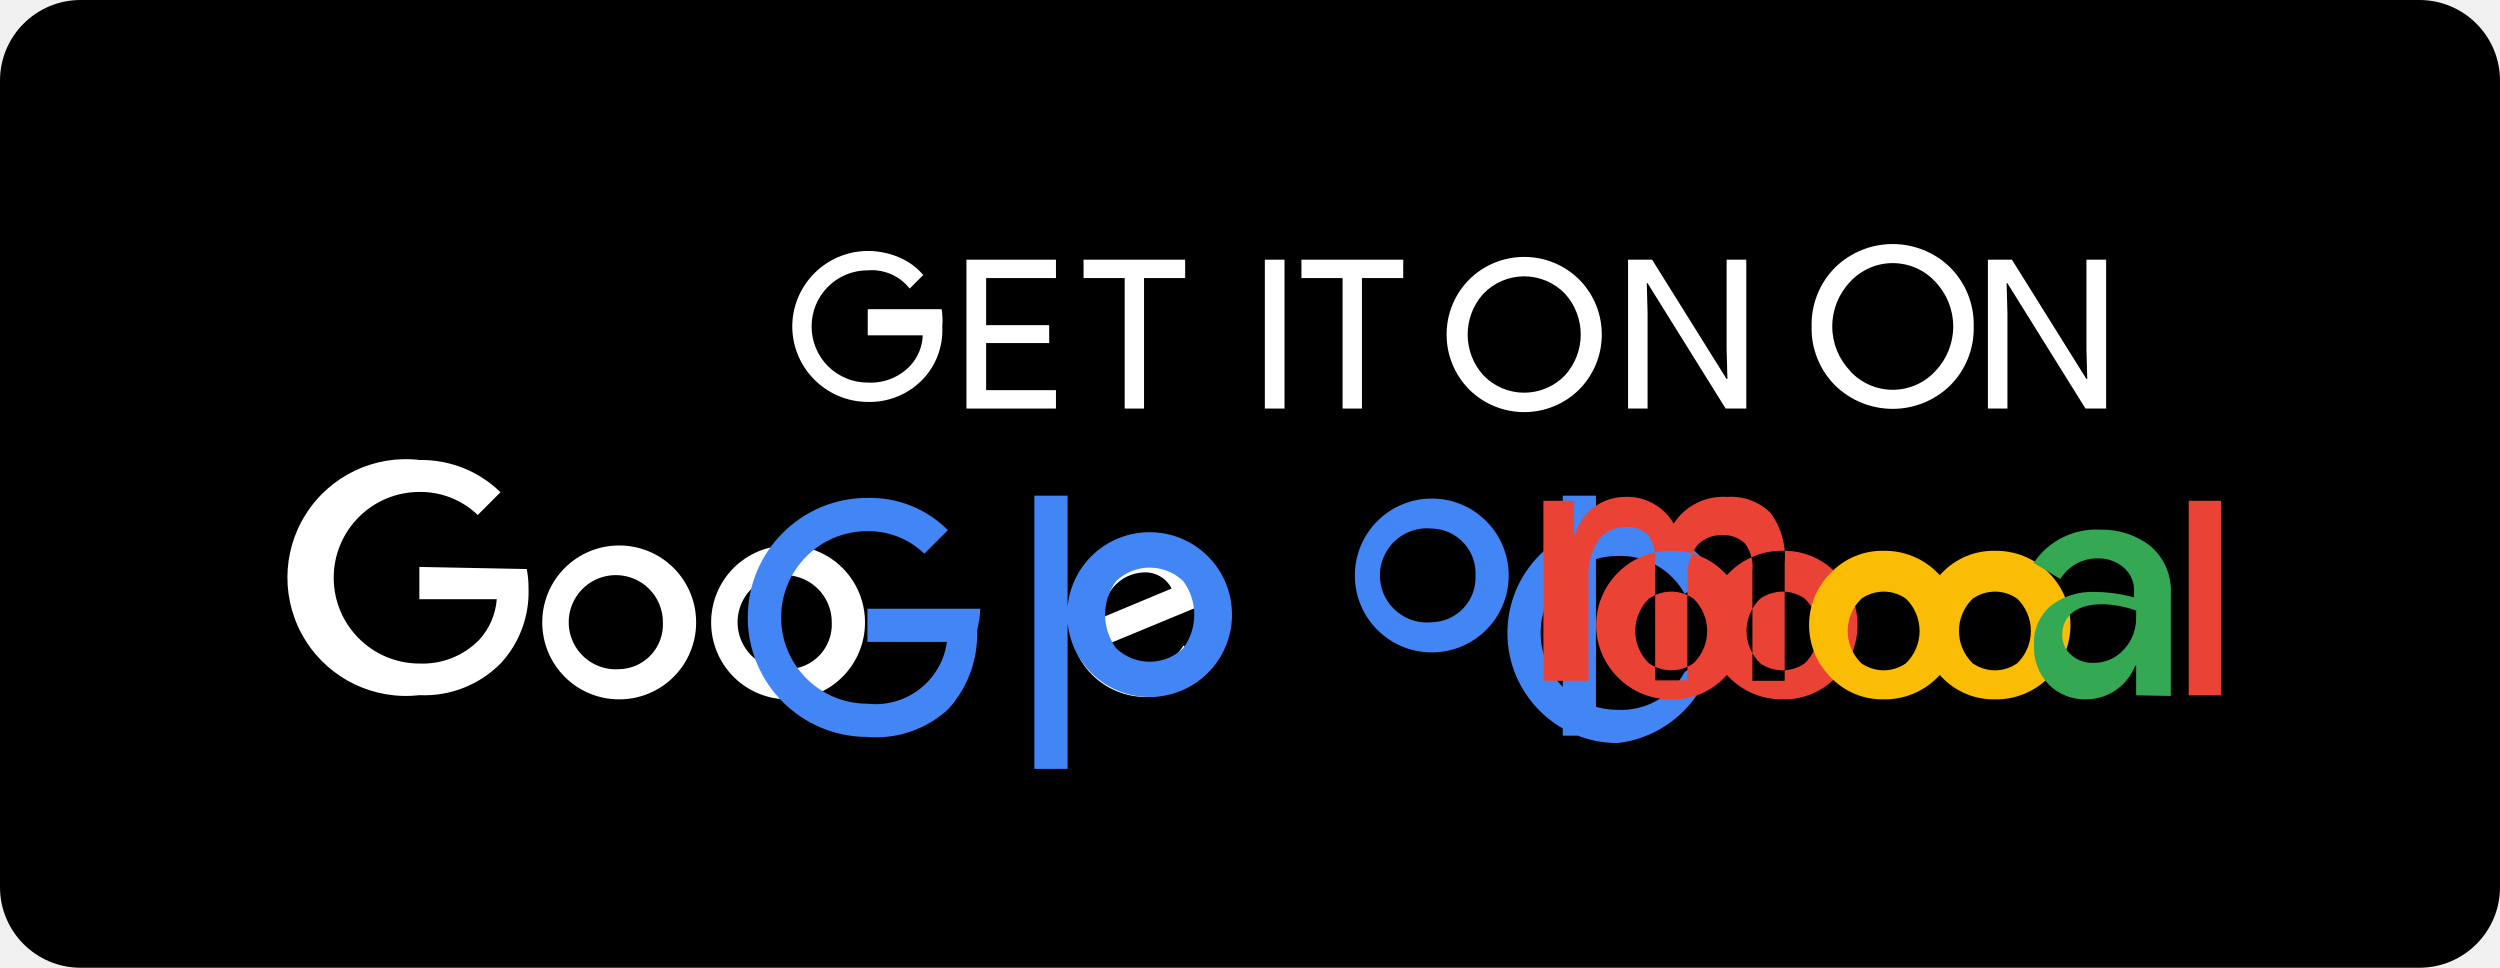
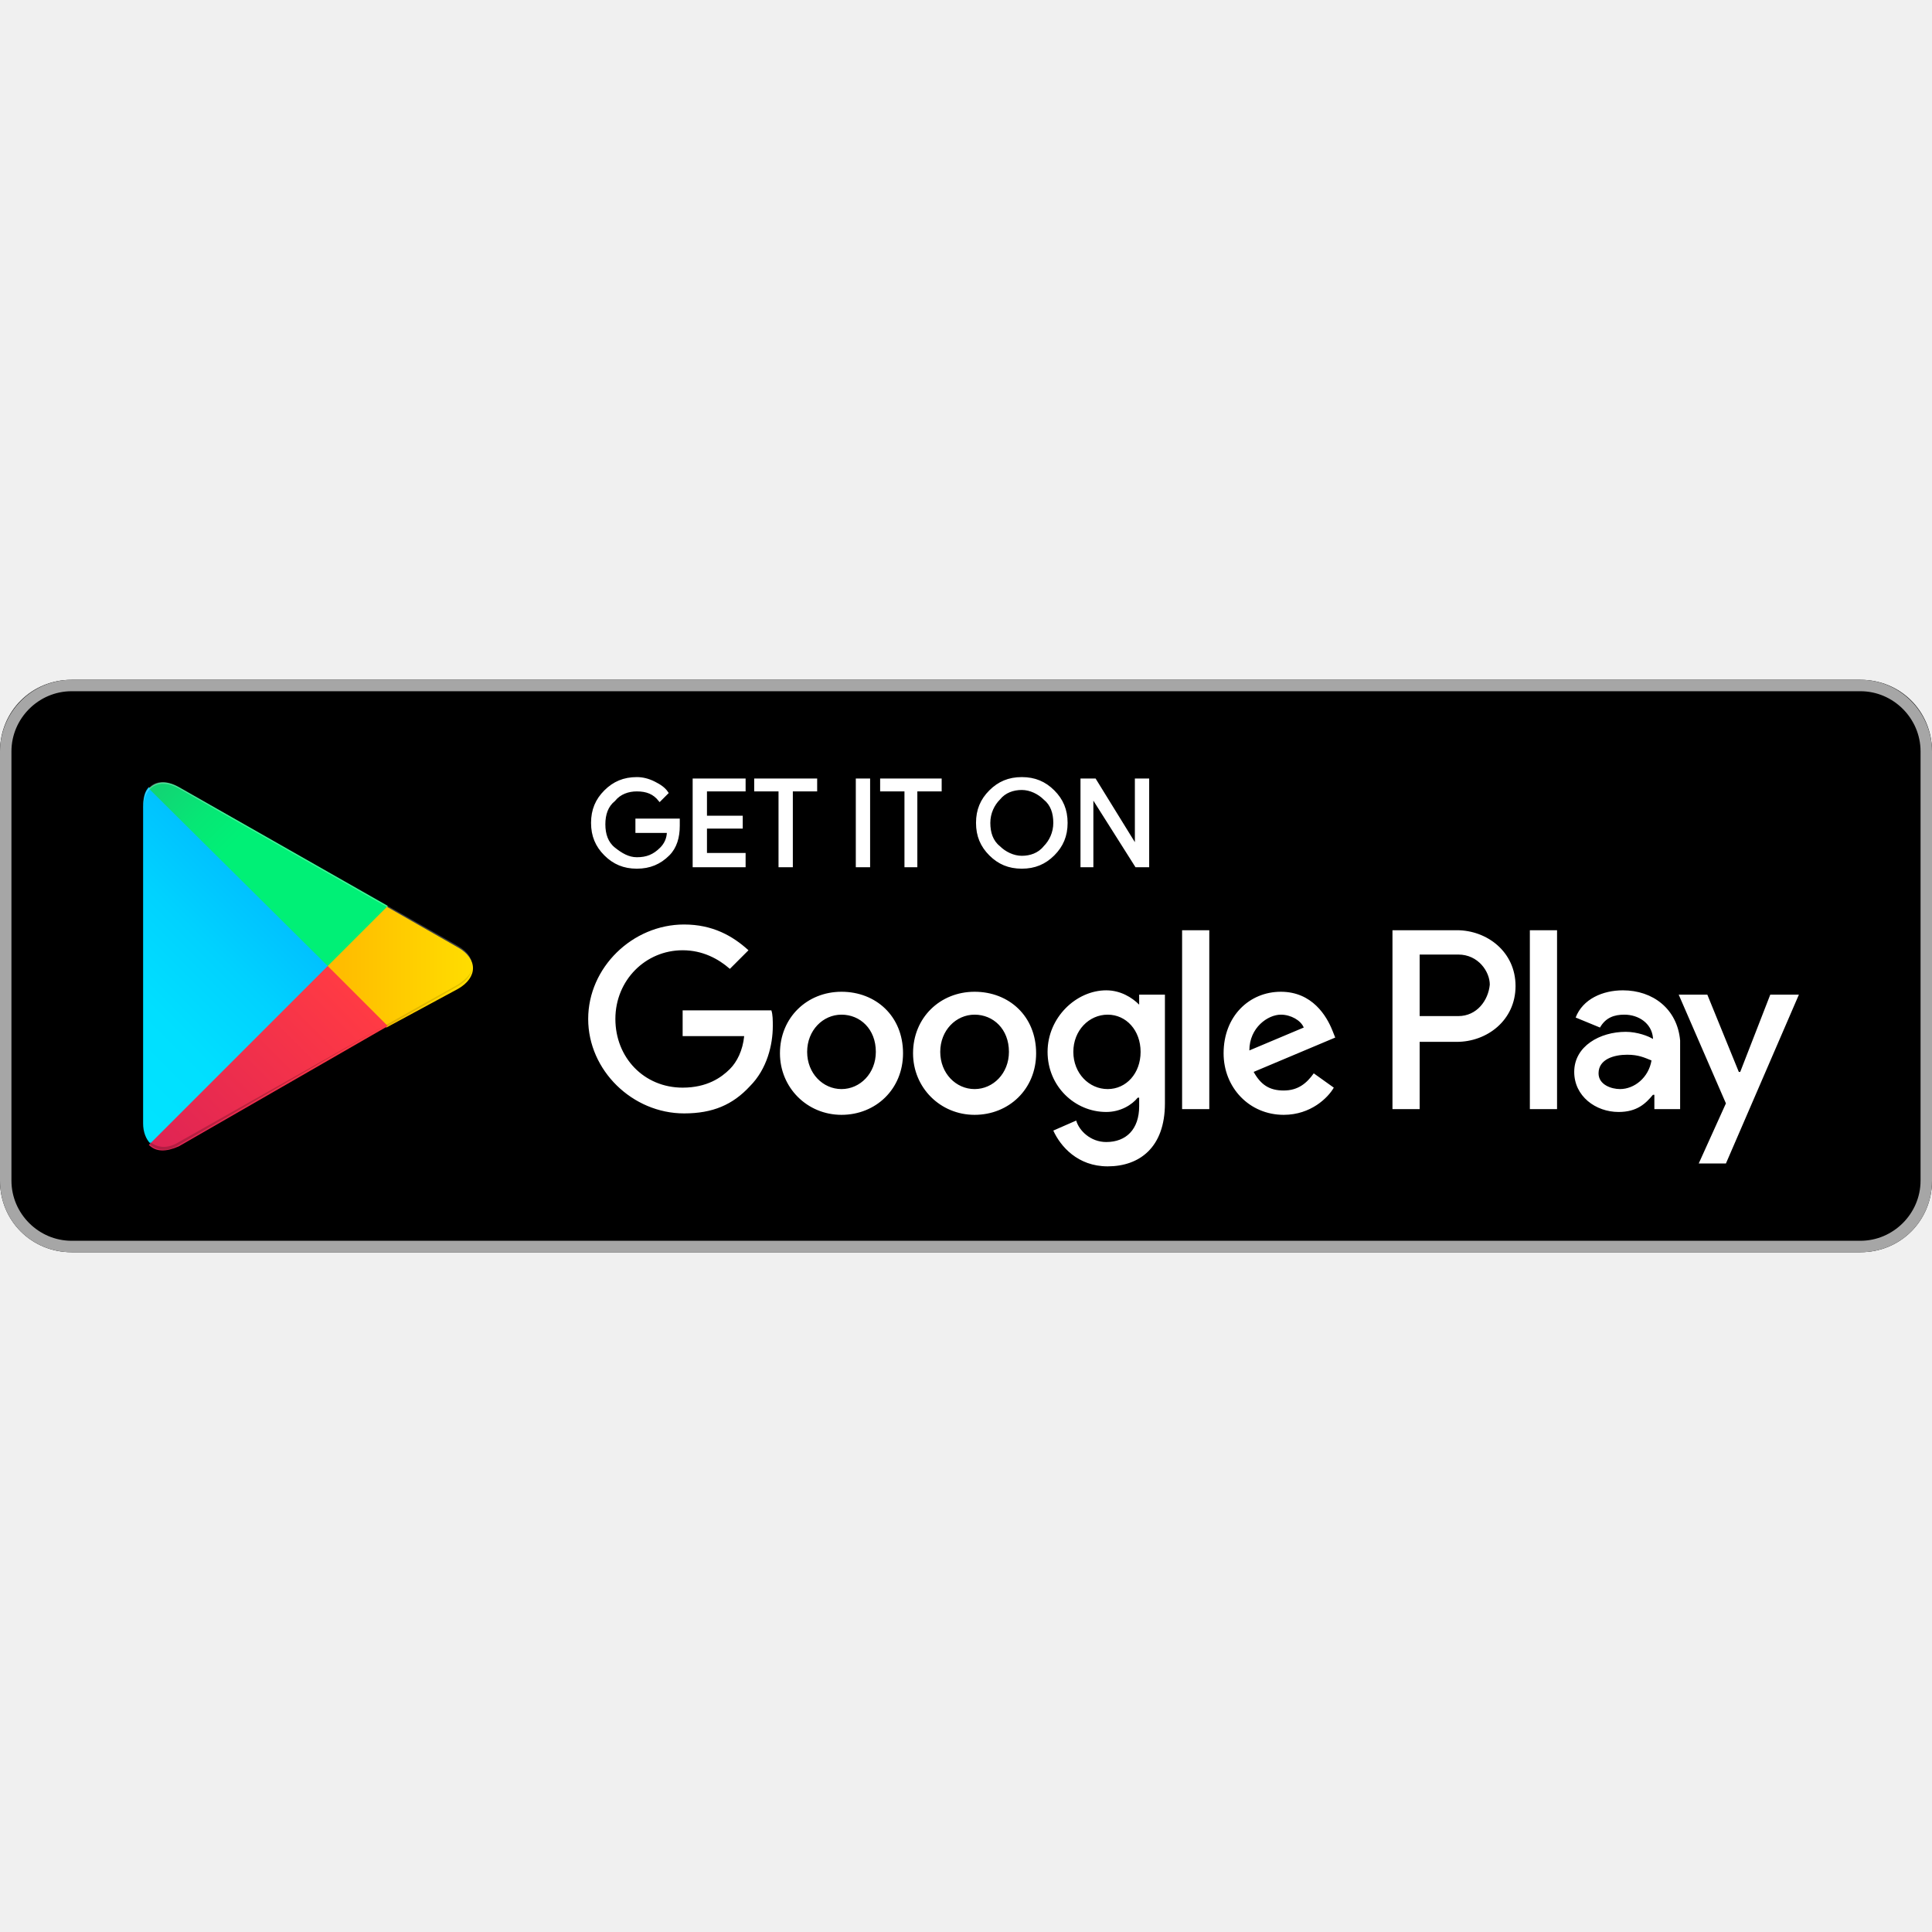
- <svg xmlns="http://www.w3.org/2000/svg" viewBox="0 0 155 60" width="155" height="60">
-   <rect width="155" height="60" rx="5" fill="#000" />
-   <g fill="#fff">
-     <path d="M58.42,20.24a4.41,4.41,0,0,1-1.18,3.25,4.56,4.56,0,0,1-3.44,1.43,4.7,4.7,0,0,1-4.68-4.68,4.7,4.7,0,0,1,4.68-4.68,4.88,4.88,0,0,1,1.95.4,3.93,3.93,0,0,1,1.49,1.09l-.84.84a3,3,0,0,0-2.6-1.13,3.47,3.47,0,0,0-3.48,3.48,3.47,3.47,0,0,0,3.48,3.48,3.38,3.38,0,0,0,2.64-1.05,2.93,2.93,0,0,0,.77-1.88H53.8V19.17h4.58A4.1,4.1,0,0,1,58.42,20.24Z" />
-     <path d="M65.47,17.24H61.14v2.92h3.91v1.11H61.14v2.92h4.33v1.14H59.92V16.1h5.55Z" />
-     <path d="M70.93,25.33h-1.2V17.24H67.18V16.1h6.3v1.14H70.93Z" />
-     <path d="M78.42,25.33V16.1h1.22v9.23Z" />
-     <path d="M84.44,25.33h-1.2V17.24H80.69V16.1H87v1.14H84.44Z" />
-     <path d="M97.91,24.15a4.85,4.85,0,0,1-6.82,0,4.85,4.85,0,0,1,0-6.82,4.85,4.85,0,0,1,6.82,0,4.85,4.85,0,0,1,0,6.82Zm-5.94-.88a3.51,3.51,0,0,0,5.06,0,3.77,3.77,0,0,0,0-5.06,3.51,3.51,0,0,0-5.06,0,3.77,3.77,0,0,0,0,5.06Z" />
-     <path d="M100.94,25.33V16.1h1.49l4.62,7.4h.05l-.05-1.83V16.1h1.22v9.23h-1.28l-4.84-7.77h-.05l.05,1.83v5.94Z" />
-     <path d="M120.91,23.9a5.11,5.11,0,0,1-7.13,0,5,5,0,0,1-1.46-3.66,5,5,0,0,1,1.46-3.66,5.11,5.11,0,0,1,7.13,0,5,5,0,0,1,1.46,3.66A5,5,0,0,1,120.91,23.9Zm-6.2-.89a3.59,3.59,0,0,0,5.28,0,4,4,0,0,0,1.11-2.77,4,4,0,0,0-1.11-2.77,3.59,3.59,0,0,0-5.28,0A4,4,0,0,0,113.6,20.24,4,4,0,0,0,114.71,23Z" />
-     <path d="M123.25,25.33V16.1h1.49l4.62,7.4h.05l-.05-1.83V16.1h1.22v9.23H129.3l-4.84-7.77h-.05l.05,1.83v5.94Z" />
-     <path d="M48.86,33.82a4.76,4.76,0,0,0-4.77,4.77,4.76,4.76,0,0,0,4.77,4.77,4.76,4.76,0,0,0,4.77-4.77A4.76,4.76,0,0,0,48.86,33.82Zm0,7.67a2.92,2.92,0,1,1,2.71-2.9A2.77,2.77,0,0,1,48.86,41.49Zm-10.47-7.67a4.76,4.76,0,0,0-4.77,4.77,4.76,4.76,0,0,0,4.77,4.77,4.76,4.76,0,0,0,4.77-4.77A4.76,4.76,0,0,0,38.39,33.82Zm0,7.67a2.92,2.92,0,1,1,2.71-2.9A2.77,2.77,0,0,1,38.39,41.49ZM26,35.15v2h4.8a4.19,4.19,0,0,1-1.09,2.52,4.9,4.9,0,0,1-3.7,1.47,5.32,5.32,0,0,1,0-10.64,5.12,5.12,0,0,1,3.61,1.43l1.41-1.41a7,7,0,0,0-5-2A7.34,7.34,0,1,0,26,43.1a6.65,6.65,0,0,0,5.07-2,6.5,6.5,0,0,0,1.7-4.6,6.29,6.29,0,0,0-.11-1.22Zm48.87,1.52a4.39,4.39,0,0,0-4.06-3,4.5,4.5,0,0,0-4.47,4.77,4.69,4.69,0,0,0,4.7,4.77,4.71,4.71,0,0,0,3.95-2.1l-1.62-1.08a2.7,2.7,0,0,1-2.33,1.31,2.41,2.41,0,0,1-2.29-1.43l6.33-2.62Zm-6.45,1.58a2.59,2.59,0,0,1,2.47-2.76,1.83,1.83,0,0,1,1.75,1Z" />
+ <svg xmlns="http://www.w3.org/2000/svg" width="800px" height="800px" viewBox="0 -47.5 135 135" id="Layer_1">
+   <style>.st0{fill:#a6a6a6}.st1{stroke:#ffffff;stroke-width:.2;stroke-miterlimit:10}.st1,.st2{fill:#fff}.st3{fill:url(#SVGID_1_)}.st4{fill:url(#SVGID_2_)}.st5{fill:url(#SVGID_3_)}.st6{fill:url(#SVGID_4_)}.st7,.st8,.st9{opacity:.2;enable-background:new}.st8,.st9{opacity:.12}.st9{opacity:.25;fill:#fff}</style>
+   <path d="M130 40H5c-2.8 0-5-2.2-5-5V5c0-2.8 2.2-5 5-5h125c2.8 0 5 2.2 5 5v30c0 2.8-2.2 5-5 5z" />
+   <path class="st0" d="M130 .8c2.3 0 4.2 1.9 4.2 4.2v30c0 2.3-1.9 4.2-4.2 4.2H5C2.7 39.2.8 37.3.8 35V5C.8 2.7 2.7.8 5 .8h125m0-.8H5C2.2 0 0 2.3 0 5v30c0 2.8 2.2 5 5 5h125c2.8 0 5-2.2 5-5V5c0-2.7-2.2-5-5-5z" />
+   <path class="st1" d="M47.4 10.2c0 .8-.2 1.5-.7 2-.6.6-1.3.9-2.2.9-.9 0-1.6-.3-2.2-.9-.6-.6-.9-1.3-.9-2.2 0-.9.3-1.6.9-2.2.6-.6 1.3-.9 2.2-.9.4 0 .8.1 1.2.3.4.2.7.4.9.7l-.5.5c-.4-.5-.9-.7-1.6-.7-.6 0-1.2.2-1.6.7-.5.4-.7 1-.7 1.7s.2 1.3.7 1.7c.5.4 1 .7 1.6.7.7 0 1.2-.2 1.7-.7.3-.3.5-.7.5-1.2h-2.2v-.8h2.9v.4zM52 7.7h-2.7v1.9h2.5v.7h-2.5v1.9H52v.8h-3.5V7H52v.7zM55.3 13h-.8V7.7h-1.7V7H57v.7h-1.7V13zM59.9 13V7h.8v6h-.8zM64.1 13h-.8V7.7h-1.7V7h4.1v.7H64V13zM73.6 12.2c-.6.6-1.3.9-2.2.9-.9 0-1.6-.3-2.2-.9-.6-.6-.9-1.3-.9-2.2s.3-1.6.9-2.2c.6-.6 1.3-.9 2.2-.9.9 0 1.6.3 2.2.9.6.6.9 1.3.9 2.2 0 .9-.3 1.6-.9 2.2zm-3.8-.5c.4.4 1 .7 1.6.7.6 0 1.2-.2 1.6-.7.4-.4.7-1 .7-1.7s-.2-1.3-.7-1.7c-.4-.4-1-.7-1.6-.7-.6 0-1.2.2-1.6.7-.4.4-.7 1-.7 1.7s.2 1.3.7 1.7zM75.6 13V7h.9l2.9 4.7V7h.8v6h-.8l-3.1-4.9V13h-.7z" />
+   <path class="st2" d="M68.1 21.8c-2.4 0-4.3 1.8-4.3 4.3 0 2.4 1.9 4.3 4.3 4.3s4.3-1.8 4.3-4.3c0-2.6-1.9-4.3-4.3-4.3zm0 6.8c-1.3 0-2.4-1.1-2.4-2.6s1.1-2.6 2.4-2.6c1.3 0 2.4 1 2.4 2.6 0 1.5-1.1 2.6-2.4 2.6zm-9.3-6.8c-2.4 0-4.3 1.8-4.3 4.3 0 2.4 1.9 4.3 4.3 4.3s4.3-1.8 4.3-4.3c0-2.6-1.9-4.3-4.3-4.3zm0 6.8c-1.3 0-2.4-1.1-2.4-2.6s1.1-2.6 2.4-2.6c1.3 0 2.4 1 2.4 2.6 0 1.5-1.1 2.6-2.4 2.6zm-11.1-5.5v1.8H52c-.1 1-.5 1.8-1 2.3-.6.6-1.6 1.3-3.3 1.3-2.7 0-4.7-2.1-4.7-4.8s2.1-4.8 4.7-4.8c1.4 0 2.5.6 3.3 1.3l1.3-1.3c-1.1-1-2.5-1.8-4.5-1.8-3.6 0-6.7 3-6.7 6.6 0 3.6 3.1 6.6 6.7 6.6 2 0 3.4-.6 4.6-1.9 1.2-1.2 1.6-2.9 1.6-4.2 0-.4 0-.8-.1-1.1h-6.2zm45.4 1.4c-.4-1-1.4-2.7-3.6-2.7s-4 1.7-4 4.3c0 2.4 1.8 4.3 4.2 4.3 1.9 0 3.1-1.2 3.5-1.9l-1.4-1c-.5.7-1.1 1.2-2.1 1.2s-1.6-.4-2.1-1.3l5.7-2.4-.2-.5zm-5.8 1.4c0-1.6 1.3-2.5 2.2-2.5.7 0 1.4.4 1.6.9l-3.8 1.6zM82.6 30h1.9V17.5h-1.9V30zm-3-7.3c-.5-.5-1.3-1-2.3-1-2.1 0-4.1 1.9-4.1 4.3s1.9 4.2 4.1 4.2c1 0 1.8-.5 2.2-1h.1v.6c0 1.6-.9 2.5-2.3 2.5-1.1 0-1.9-.8-2.1-1.5l-1.6.7c.5 1.1 1.7 2.5 3.8 2.5 2.2 0 4-1.3 4-4.4V22h-1.8v.7zm-2.2 5.9c-1.3 0-2.4-1.1-2.4-2.6s1.1-2.6 2.4-2.6c1.3 0 2.3 1.1 2.3 2.6s-1 2.6-2.3 2.6zm24.4-11.1h-4.5V30h1.9v-4.7h2.6c2.1 0 4.1-1.5 4.1-3.9s-2-3.9-4.1-3.9zm.1 6h-2.7v-4.3h2.7c1.4 0 2.2 1.2 2.2 2.1-.1 1.1-.9 2.2-2.2 2.2zm11.5-1.8c-1.4 0-2.8.6-3.3 1.9l1.7.7c.4-.7 1-.9 1.7-.9 1 0 1.9.6 2 1.6v.1c-.3-.2-1.1-.5-1.9-.5-1.8 0-3.6 1-3.6 2.8 0 1.7 1.5 2.8 3.1 2.8 1.3 0 1.9-.6 2.4-1.2h.1v1h1.8v-4.8c-.2-2.2-1.9-3.5-4-3.5zm-.2 6.9c-.6 0-1.5-.3-1.5-1.1 0-1 1.1-1.3 2-1.3.8 0 1.2.2 1.7.4-.2 1.2-1.2 2-2.2 2zm10.5-6.6l-2.1 5.4h-.1l-2.2-5.4h-2l3.3 7.6-1.9 4.2h1.9l5.1-11.8h-2zm-16.8 8h1.9V17.5h-1.9V30z" />
+   <g>
+     <linearGradient id="SVGID_1_" gradientUnits="userSpaceOnUse" x1="21.8" y1="33.29" x2="5.017" y2="16.508" gradientTransform="matrix(1 0 0 -1 0 42)">
+       <stop offset="0" stop-color="#00a0ff" />
+       <stop offset=".007" stop-color="#00a1ff" />
+       <stop offset=".26" stop-color="#00beff" />
+       <stop offset=".512" stop-color="#00d2ff" />
+       <stop offset=".76" stop-color="#00dfff" />
+       <stop offset="1" stop-color="#00e3ff" />
+     </linearGradient>
+     <path class="st3" d="M10.4 7.5c-.3.3-.4.8-.4 1.4V31c0 .6.2 1.1.5 1.4l.1.1L23 20.1v-.2L10.4 7.5z" />
+     <linearGradient id="SVGID_2_" gradientUnits="userSpaceOnUse" x1="33.834" y1="21.999" x2="9.637" y2="21.999" gradientTransform="matrix(1 0 0 -1 0 42)">
+       <stop offset="0" stop-color="#ffe000" />
+       <stop offset=".409" stop-color="#ffbd00" />
+       <stop offset=".775" stop-color="orange" />
+       <stop offset="1" stop-color="#ff9c00" />
+     </linearGradient>
+     <path class="st4" d="M27 24.3l-4.1-4.1V19.9l4.1-4.1.1.1 4.9 2.8c1.4.8 1.4 2.1 0 2.9l-5 2.7z" />
+     <linearGradient id="SVGID_3_" gradientUnits="userSpaceOnUse" x1="24.827" y1="19.704" x2="2.069" y2="-3.054" gradientTransform="matrix(1 0 0 -1 0 42)">
+       <stop offset="0" stop-color="#ff3a44" />
+       <stop offset="1" stop-color="#c31162" />
+     </linearGradient>
+     <path class="st5" d="M27.1 24.2L22.9 20 10.4 32.5c.5.5 1.2.5 2.1.1l14.6-8.4" />
+     <linearGradient id="SVGID_4_" gradientUnits="userSpaceOnUse" x1="7.297" y1="41.824" x2="17.46" y2="31.661" gradientTransform="matrix(1 0 0 -1 0 42)">
+       <stop offset="0" stop-color="#32a071" />
+       <stop offset=".069" stop-color="#2da771" />
+       <stop offset=".476" stop-color="#15cf74" />
+       <stop offset=".801" stop-color="#06e775" />
+       <stop offset="1" stop-color="#00f076" />
+     </linearGradient>
+     <path class="st6" d="M27.1 15.8L12.5 7.5c-.9-.5-1.6-.4-2.1.1L22.9 20l4.2-4.2z" />
+     <path class="st7" d="M27 24.1l-14.5 8.2c-.8.5-1.5.4-2 0l-.1.1.1.1c.5.4 1.2.5 2 0L27 24.1z" />
+     <path class="st8" d="M10.4 32.3c-.3-.3-.4-.8-.4-1.4v.1c0 .6.2 1.1.5 1.4v-.1h-.1zM32 21.3l-5 2.8.1.1 4.9-2.8c.7-.4 1-.9 1-1.4 0 .5-.4.9-1 1.3z" />
+     <path class="st9" d="M12.5 7.6L32 18.7c.6.4 1 .8 1 1.3 0-.5-.3-1-1-1.4L12.5 7.5c-1.4-.8-2.5-.2-2.5 1.4V9c0-1.5 1.1-2.2 2.5-1.4z" />
  </g>
-   <path d="M67.66,41.72a5.12,5.12,0,0,1,0-7.23,5.12,5.12,0,0,1,7.23,0,5.12,5.12,0,0,1,0,7.23,5.12,5.12,0,0,1-7.23,0Zm5.7-1.53a3.5,3.5,0,0,0,0-4.16,3,3,0,0,0-4.16,0,3.5,3.5,0,0,0,0,4.16A3,3,0,0,0,73.36,40.19Zm-9.23,7.48V30.73h2.06v16.94Zm-3.35-9.93h-7v2.06h4.93a4.47,4.47,0,0,1-4.93,3.83,5.35,5.35,0,0,1,0-10.7,5,5,0,0,1,3.53,1.4l1.46-1.46a6.8,6.8,0,0,0-5-2,7.41,7.41,0,1,0,0,14.82,6.59,6.59,0,0,0,5-1.7,6.89,6.89,0,0,0,1.81-4.9A6.54,6.54,0,0,0,60.78,37.74Zm45.51,2.69-1.84,1.23a4.45,4.45,0,0,1-4.16,2.35,4.77,4.77,0,0,1,0-9.54,4.53,4.53,0,0,1,4.16,2.35l1.84-1.23a6.9,6.9,0,0,0-6-3.18,6.83,6.83,0,1,0,0,13.66A6.9,6.9,0,0,0,106.29,40.43Zm-9.4,5.18h2.06V30.73H96.89Zm-3.35-9.93a4.77,4.77,0,0,0-4.77-4.77,4.77,4.77,0,0,0-4.77,4.77,4.77,4.77,0,0,0,4.77,4.77A4.77,4.77,0,0,0,93.54,35.68Zm-2.06,0a2.77,2.77,0,0,1-2.71,2.9,2.92,2.92,0,1,1,0-5.81A2.77,2.77,0,0,1,91.48,35.68Z" fill="#4285f4" />
-   <path d="M110.53,43.36a4.41,4.41,0,0,0,3.3-1.37,4.58,4.58,0,0,0,0-6.47,4.41,4.41,0,0,0-3.3-1.37,4.57,4.57,0,0,0-3.33,1.37,4.58,4.58,0,0,0,0,6.47A4.57,4.57,0,0,0,110.53,43.36Zm-1.4-6.24a2.44,2.44,0,0,1,1.4-.44,2.39,2.39,0,0,1,1.37.44,2.79,2.79,0,0,1,0,4,2.39,2.39,0,0,1-1.37.44,2.44,2.44,0,0,1-1.4-.44,2.79,2.79,0,0,1,0-4Zm-5.5,6.24a4.41,4.41,0,0,0,3.3-1.37,4.58,4.58,0,0,0,0-6.47,4.41,4.41,0,0,0-3.3-1.37,4.57,4.57,0,0,0-3.33,1.37,4.58,4.58,0,0,0,0,6.47A4.57,4.57,0,0,0,103.63,43.36Zm-1.4-6.24a2.44,2.44,0,0,1,1.4-.44,2.39,2.39,0,0,1,1.37.44,2.79,2.79,0,0,1,0,4,2.39,2.39,0,0,1-1.37.44,2.44,2.44,0,0,1-1.4-.44,2.79,2.79,0,0,1,0-4Zm-6.54,5.09V31.05h1.9v2.09h.06a3.24,3.24,0,0,1,3-2.33,3.35,3.35,0,0,1,3.12,1.65,3.65,3.65,0,0,1,3.33-1.65,3.45,3.45,0,0,1,2.68,1,4.58,4.58,0,0,1,.87,3.12v7.28h-2v-6.8a2.45,2.45,0,0,0-.46-1.71,1.86,1.86,0,0,0-1.43-.52,2,2,0,0,0-1.52.62,3,3,0,0,0-.62,2v6.38h-2V34.9a2.8,2.8,0,0,0-.4-1.68,1.7,1.7,0,0,0-1.4-.55,2.08,2.08,0,0,0-1.68.77,3.67,3.67,0,0,0-.65,2.27v6.5Z" fill="#ea4335" />
-   <path d="M123.7,43.36a4.57,4.57,0,0,0,3.33-1.37,4.58,4.58,0,0,0,0-6.47,4.57,4.57,0,0,0-3.33-1.37,4.41,4.41,0,0,0-3.3,1.37,4.58,4.58,0,0,0,0,6.47A4.41,4.41,0,0,0,123.7,43.36Zm-1.4-6.24a2.44,2.44,0,0,1,1.4-.44,2.39,2.39,0,0,1,1.37.44,2.79,2.79,0,0,1,0,4,2.39,2.39,0,0,1-1.37.44,2.44,2.44,0,0,1-1.4-.44,2.79,2.79,0,0,1,0-4Zm-5.5,6.24a4.57,4.57,0,0,0,3.33-1.37,4.58,4.58,0,0,0,0-6.47,4.57,4.57,0,0,0-3.33-1.37,4.41,4.41,0,0,0-3.3,1.37,4.58,4.58,0,0,0,0,6.47A4.41,4.41,0,0,0,116.8,43.36Zm-1.4-6.24a2.44,2.44,0,0,1,1.4-.44,2.39,2.39,0,0,1,1.37.44,2.79,2.79,0,0,1,0,4,2.39,2.39,0,0,1-1.37.44,2.44,2.44,0,0,1-1.4-.44,2.79,2.79,0,0,1,0-4Z" fill="#fbbc04" />
-   <path d="M132.44,43.11V41.27h-.06a3.26,3.26,0,0,1-3,2.09,3.16,3.16,0,0,1-2.37-.93,3.28,3.28,0,0,1-.9-2.37,3,3,0,0,1,1.06-2.52,4.19,4.19,0,0,1,2.68-.84,9.41,9.41,0,0,1,2.46.34v-.34a1.84,1.84,0,0,0-.65-1.52,2.38,2.38,0,0,0-1.59-.56,2.68,2.68,0,0,0-2.33,1.28l-1.65-1a4.65,4.65,0,0,1,4.14-2.06,4.86,4.86,0,0,1,3.08,1,3.64,3.64,0,0,1,1.28,3v6.31Zm0-5.25a6.55,6.55,0,0,0-2.09-.4c-1.65,0-2.49.77-2.49,1.9a1.58,1.58,0,0,0,.56,1.25,2,2,0,0,0,1.34.49,2.51,2.51,0,0,0,1.93-.84,2.85,2.85,0,0,0,.75-2Z" fill="#34a853" />
-   <path d="M137.7,43.11h-2V31.05h2V43.11Z" fill="#ea4335" />
</svg>
